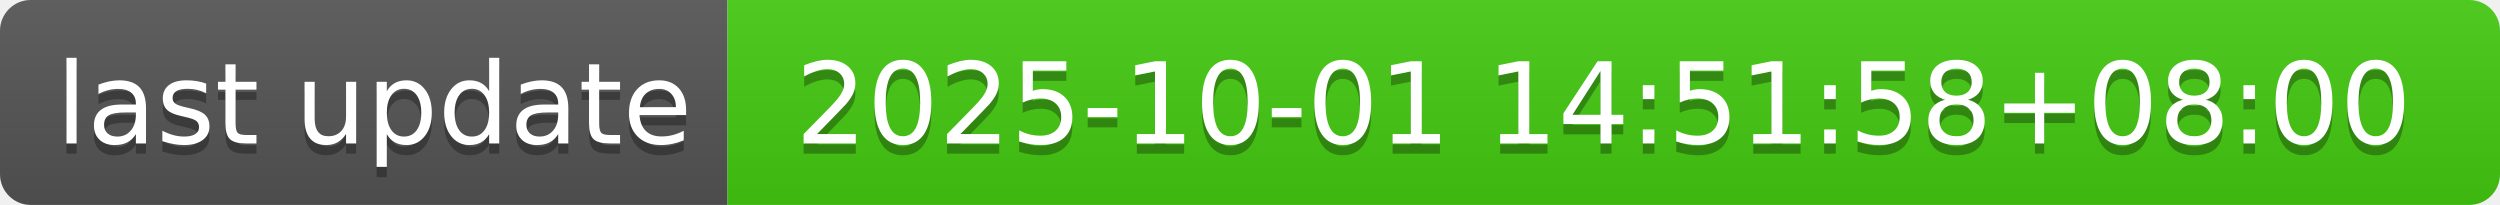
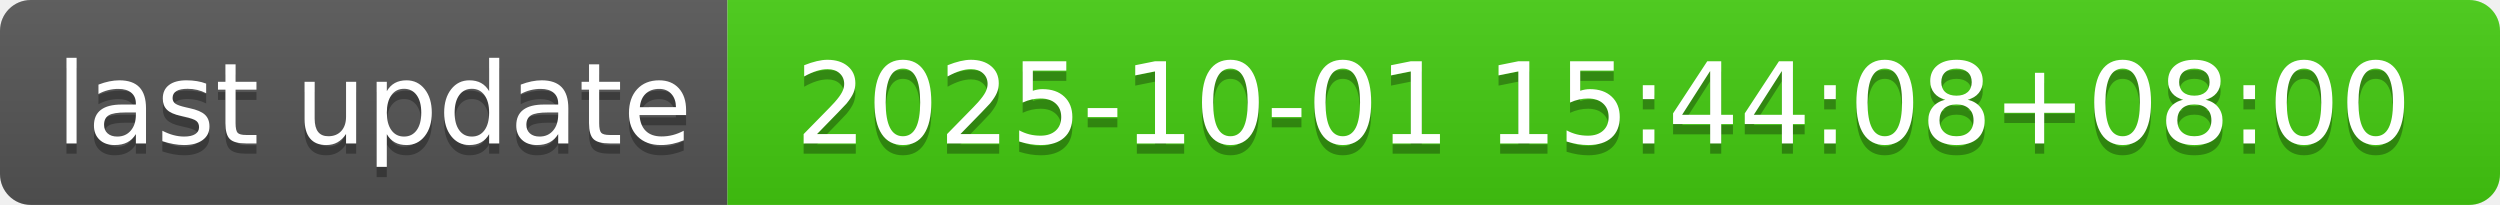
- <svg xmlns="http://www.w3.org/2000/svg" width="244" height="20" role="img" aria-label="last update: 2025-10-01 14:51:58+08:00">
+ <svg xmlns="http://www.w3.org/2000/svg" width="244" height="20" role="img" aria-label="last update: 2025-10-01 15:44:08+08:00">
  <linearGradient id="s" x2="0" y2="100%">
    <stop offset="0" stop-color="#bbb" stop-opacity=".1" />
    <stop offset="1" stop-opacity=".1" />
  </linearGradient>
  <clipPath id="r">
    <rect width="244" height="20" rx="3" fill="#fff" />
  </clipPath>
  <g clip-path="url(#r)">
    <rect width="71" height="20" fill="#555" />
    <rect x="71" width="173" height="20" fill="#4c1" />
    <rect width="244" height="20" fill="url(#s)" />
  </g>
  <g fill="#fff" text-anchor="middle" font-family="Verdana,Geneva,DejaVu Sans,sans-serif" text-rendering="geometricPrecision" font-size="110">
    <text aria-hidden="true" x="365" y="150" fill="#010101" fill-opacity=".3" transform="scale(.1)" textLength="610">last update</text>
    <text x="365" y="140" transform="scale(.1)" fill="#fff" textLength="610">last update</text>
-     <text aria-hidden="true" x="1565" y="150" fill="#010101" fill-opacity=".3" transform="scale(.1)" textLength="1630">2025-10-01 14:51:58+08:00</text>
-     <text x="1565" y="140" transform="scale(.1)" fill="#fff" textLength="1630">2025-10-01 14:51:58+08:00</text>
+     <text aria-hidden="true" x="1565" y="150" fill="#010101" fill-opacity=".3" transform="scale(.1)" textLength="1630">2025-10-01 15:44:08+08:00</text>
+     <text x="1565" y="140" transform="scale(.1)" fill="#fff" textLength="1630">2025-10-01 15:44:08+08:00</text>
  </g>
</svg>
